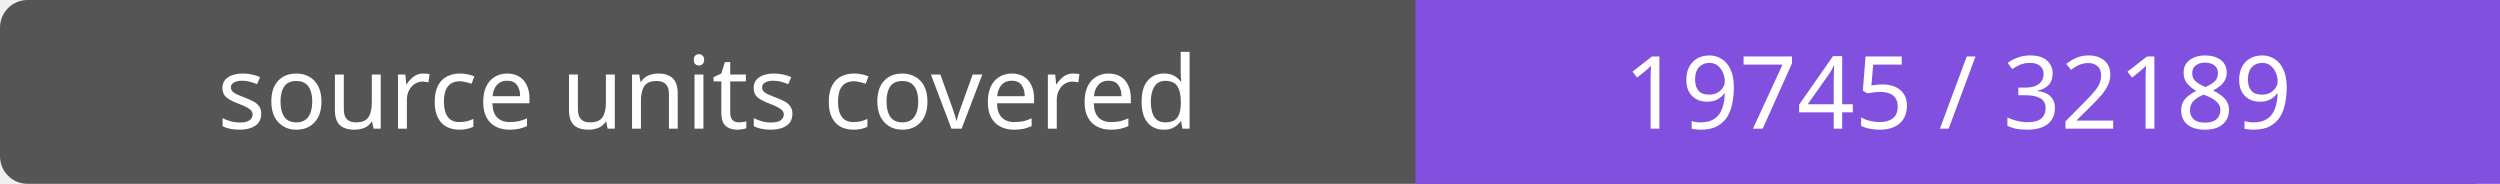
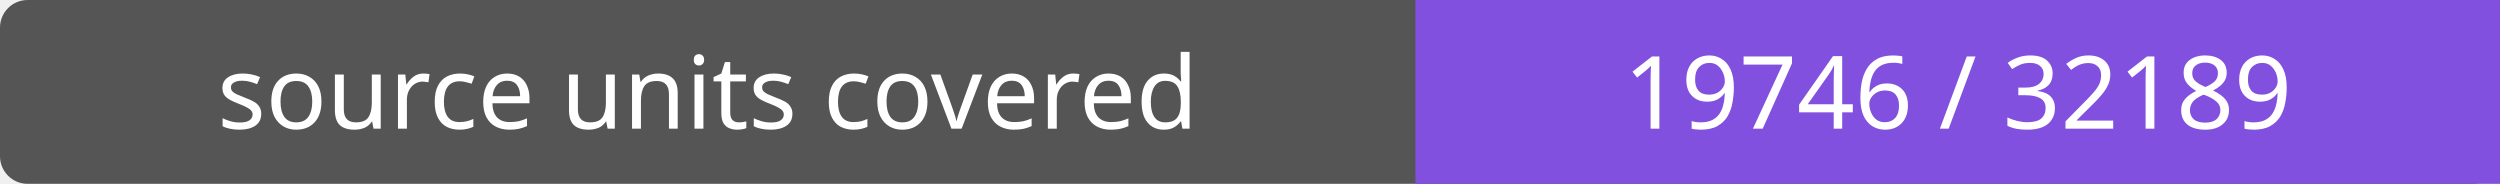
- <svg xmlns="http://www.w3.org/2000/svg" width="272" height="20" role="img" aria-label="source units covered: 19745 / 32189">
+ <svg xmlns="http://www.w3.org/2000/svg" width="272" height="20" role="img" aria-label="source units covered: 19746 / 32189">
  <rect width="272" height="20" rx="3" fill="#555" />
  <path fill="#8250df" d="M154 0h118v20H154z" />
  <g fill="#fff" text-anchor="middle" font-family="Verdana,sans-serif" font-size="11">
    <text x="77.0" y="14">source units covered</text>
-     <text x="213.0" y="14">19745 / 32189</text>
+     <text x="213.0" y="14">19746 / 32189</text>
  </g>
</svg>
